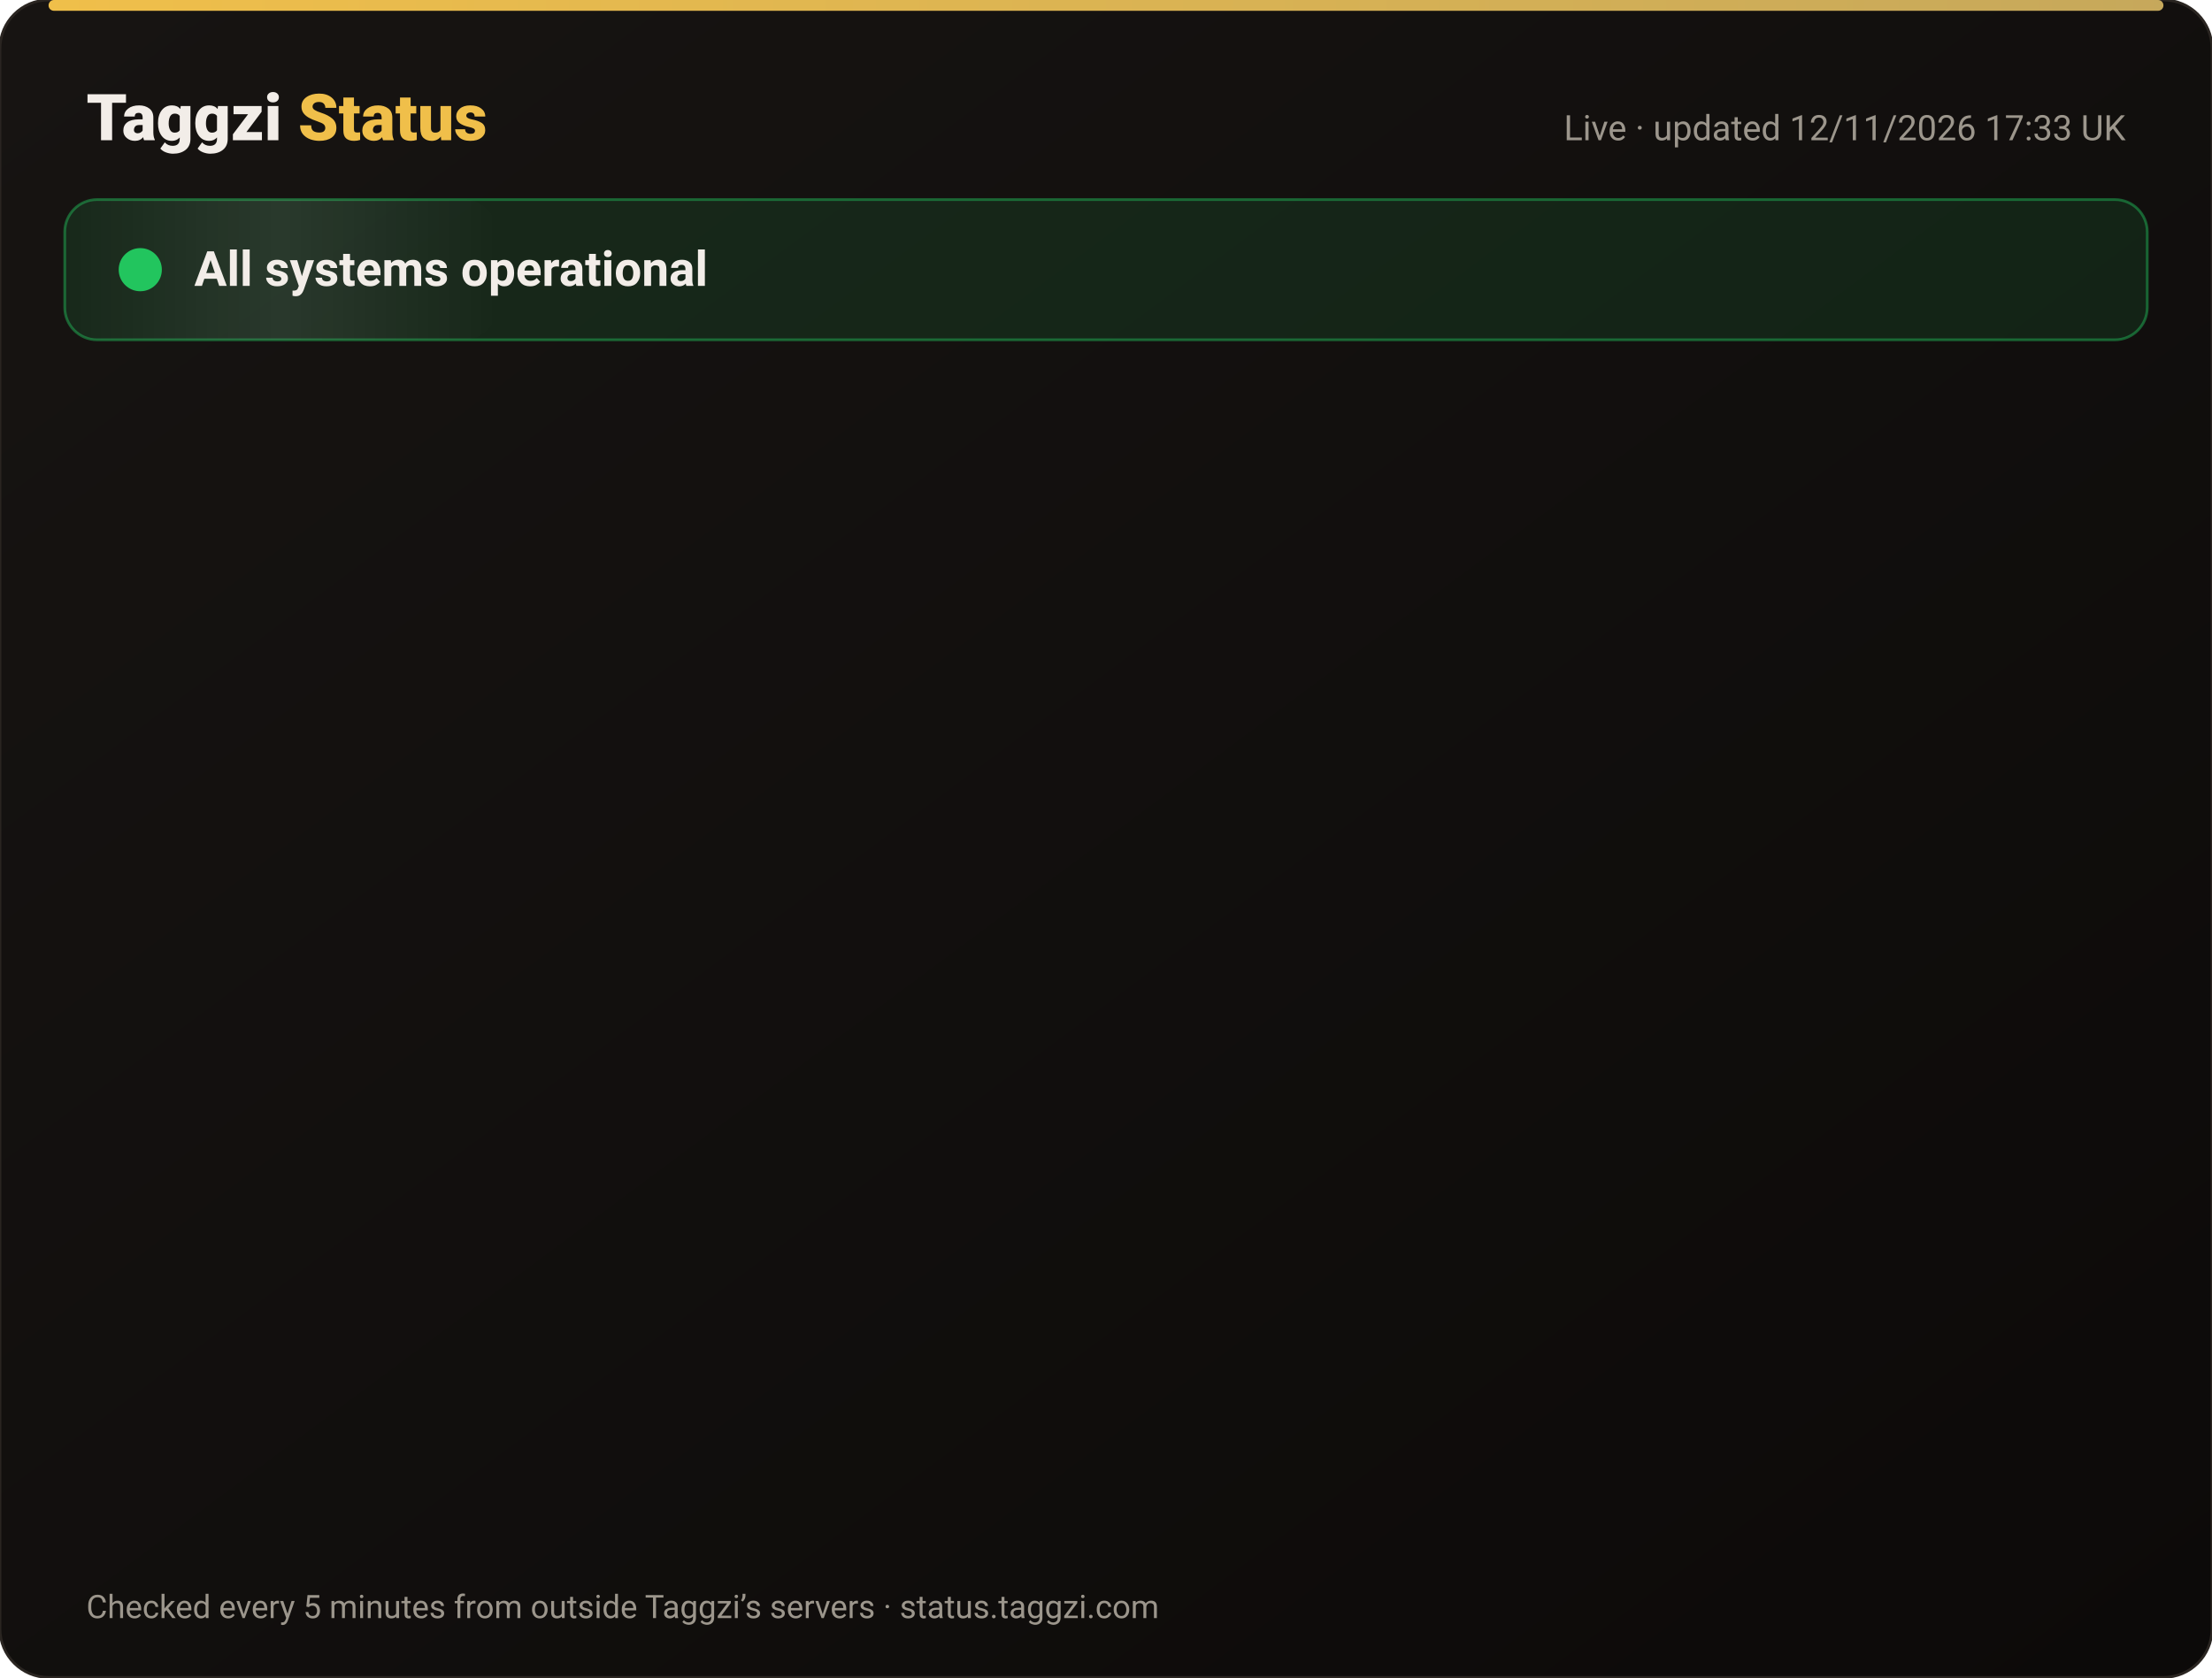
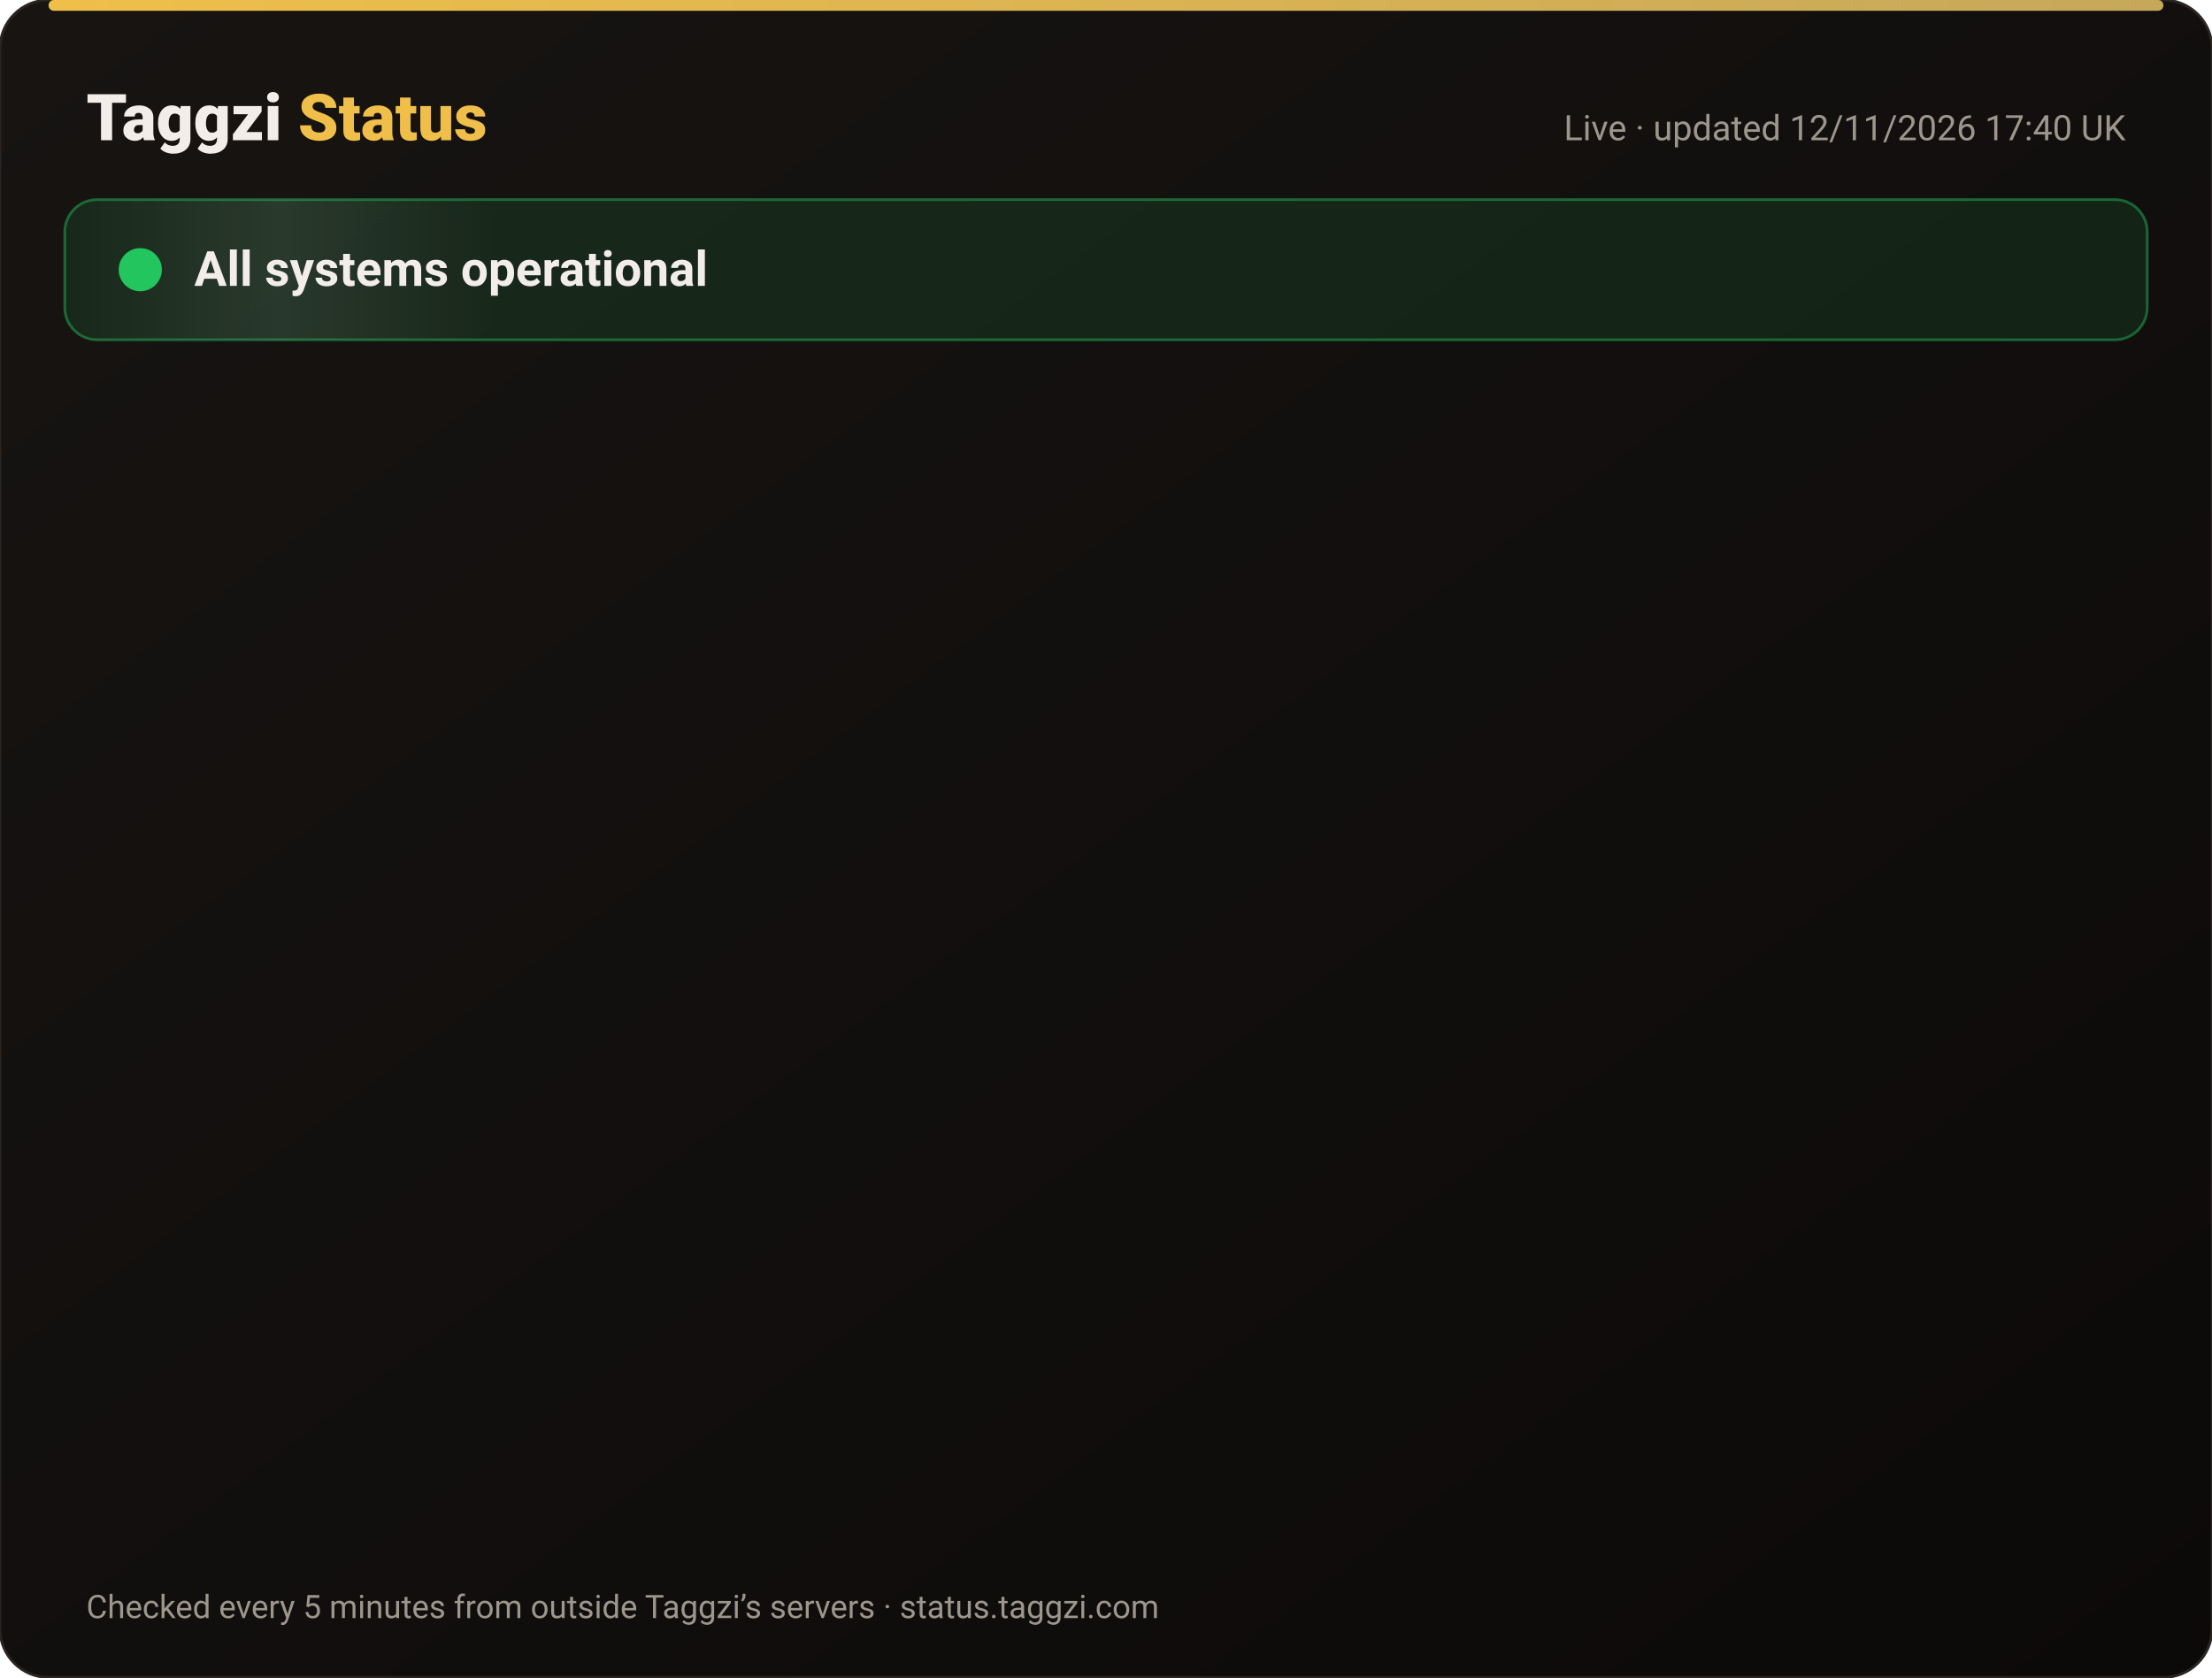
<svg xmlns="http://www.w3.org/2000/svg" width="820" height="622" viewBox="0 0 820 622" font-family="-apple-system,Segoe UI,Roboto,Helvetica,Arial,sans-serif">
  <defs>
    <linearGradient id="bg" x1="0" y1="0" x2="1" y2="1">
      <stop offset="0" stop-color="#171412" />
      <stop offset="1" stop-color="#0C0A09" />
    </linearGradient>
    <linearGradient id="gold" x1="0" x2="1">
      <stop offset="0" stop-color="#F0BF4A" />
      <stop offset="1" stop-color="#c6a85b" />
    </linearGradient>
    <linearGradient id="shine" x1="0" x2="1">
      <stop offset="0" stop-color="#fff" stop-opacity="0" />
      <stop offset=".5" stop-color="#fff" stop-opacity=".08" />
      <stop offset="1" stop-color="#fff" stop-opacity="0" />
    </linearGradient>
  </defs>
  <rect width="820" height="622" rx="18" fill="url(#bg)" stroke="#2a2521" />
  <rect x="18" y="0" width="784" height="4" rx="2" fill="url(#gold)" />
  <text x="32" y="52" font-size="24" font-weight="800" fill="#F2EDE8">Taggzi <tspan fill="#F0BF4A">Status</tspan>
  </text>
-   <text x="788" y="52" font-size="13" fill="#9C968C" text-anchor="end">Live · updated 12/11/2026 17:33 UK</text>
+   <text x="788" y="52" font-size="13" fill="#9C968C" text-anchor="end">Live · updated 12/11/2026 17:40 UK</text>
  <rect x="24" y="74" width="772" height="52" rx="12" fill="#22c55e" fill-opacity=".12" stroke="#22c55e" stroke-opacity=".45" />
  <rect x="24" y="74" width="160" height="52" rx="12" fill="url(#shine)">
    <animate attributeName="x" from="-160" to="820" dur="4s" repeatCount="indefinite" />
  </rect>
  <circle cx="52" cy="100" r="7" fill="#22c55e" />
  <circle cx="52" cy="100" r="7" fill="none" stroke="#22c55e" stroke-width="2">
    <animate attributeName="r" values="7;15;7" dur="2s" repeatCount="indefinite" />
    <animate attributeName="opacity" values=".9;0;.9" dur="2s" repeatCount="indefinite" />
  </circle>
  <text x="72" y="106" font-size="18" font-weight="700" fill="#F2EDE8">All systems operational</text>
  <g opacity="0">
    <animate attributeName="opacity" from="0" to="1" begin="0.00s" dur=".6s" fill="freeze" />
    <line x1="32" y1="188" x2="788" y2="188" stroke="#2a2521" />
    <circle cx="44" cy="166" r="6" fill="#22c55e">
      <animate attributeName="opacity" values="1;.45;1" dur="2.4s" begin="0.00s" repeatCount="indefinite" />
    </circle>
    <text x="62" y="171" font-size="15" font-weight="650" fill="#F2EDE8">Website</text>
    <text x="630" y="171" font-size="13" fill="#9C968C" text-anchor="end">99.97% uptime</text>
    <rect x="648" y="154" width="140" height="24" rx="12" fill="#22c55e" fill-opacity=".14" stroke="#22c55e" stroke-opacity=".5" />
    <text x="718" y="171" font-size="12" font-weight="700" fill="#22c55e" text-anchor="middle">Operational</text>
  </g>
  <g opacity="0">
    <animate attributeName="opacity" from="0" to="1" begin="0.15s" dur=".6s" fill="freeze" />
    <line x1="32" y1="234" x2="788" y2="234" stroke="#2a2521" />
    <circle cx="44" cy="212" r="6" fill="#22c55e">
      <animate attributeName="opacity" values="1;.45;1" dur="2.4s" begin="0.15s" repeatCount="indefinite" />
    </circle>
    <text x="62" y="217" font-size="15" font-weight="650" fill="#F2EDE8">Tag scans</text>
    <text x="630" y="217" font-size="13" fill="#9C968C" text-anchor="end">99.97% uptime</text>
    <rect x="648" y="200" width="140" height="24" rx="12" fill="#22c55e" fill-opacity=".14" stroke="#22c55e" stroke-opacity=".5" />
    <text x="718" y="217" font-size="12" font-weight="700" fill="#22c55e" text-anchor="middle">Operational</text>
  </g>
  <g opacity="0">
    <animate attributeName="opacity" from="0" to="1" begin="0.30s" dur=".6s" fill="freeze" />
    <line x1="32" y1="280" x2="788" y2="280" stroke="#2a2521" />
    <circle cx="44" cy="258" r="6" fill="#22c55e">
      <animate attributeName="opacity" values="1;.45;1" dur="2.4s" begin="0.30s" repeatCount="indefinite" />
    </circle>
    <text x="62" y="263" font-size="15" font-weight="650" fill="#F2EDE8">Manual tag lookup</text>
    <text x="630" y="263" font-size="13" fill="#9C968C" text-anchor="end">99.97% uptime</text>
    <rect x="648" y="246" width="140" height="24" rx="12" fill="#22c55e" fill-opacity=".14" stroke="#22c55e" stroke-opacity=".5" />
    <text x="718" y="263" font-size="12" font-weight="700" fill="#22c55e" text-anchor="middle">Operational</text>
  </g>
  <g opacity="0">
    <animate attributeName="opacity" from="0" to="1" begin="0.45s" dur=".6s" fill="freeze" />
    <line x1="32" y1="326" x2="788" y2="326" stroke="#2a2521" />
    <circle cx="44" cy="304" r="6" fill="#22c55e">
      <animate attributeName="opacity" values="1;.45;1" dur="2.4s" begin="0.45s" repeatCount="indefinite" />
    </circle>
    <text x="62" y="309" font-size="15" font-weight="650" fill="#F2EDE8">App &amp; login</text>
    <text x="630" y="309" font-size="13" fill="#9C968C" text-anchor="end">99.97% uptime</text>
    <rect x="648" y="292" width="140" height="24" rx="12" fill="#22c55e" fill-opacity=".14" stroke="#22c55e" stroke-opacity=".5" />
    <text x="718" y="309" font-size="12" font-weight="700" fill="#22c55e" text-anchor="middle">Operational</text>
  </g>
  <g opacity="0">
    <animate attributeName="opacity" from="0" to="1" begin="0.60s" dur=".6s" fill="freeze" />
    <line x1="32" y1="372" x2="788" y2="372" stroke="#2a2521" />
    <circle cx="44" cy="350" r="6" fill="#22c55e">
      <animate attributeName="opacity" values="1;.45;1" dur="2.4s" begin="0.60s" repeatCount="indefinite" />
    </circle>
    <text x="62" y="355" font-size="15" font-weight="650" fill="#F2EDE8">Community alerts</text>
    <text x="630" y="355" font-size="13" fill="#9C968C" text-anchor="end">99.97% uptime</text>
    <rect x="648" y="338" width="140" height="24" rx="12" fill="#22c55e" fill-opacity=".14" stroke="#22c55e" stroke-opacity=".5" />
    <text x="718" y="355" font-size="12" font-weight="700" fill="#22c55e" text-anchor="middle">Operational</text>
  </g>
  <g opacity="0">
    <animate attributeName="opacity" from="0" to="1" begin="0.75s" dur=".6s" fill="freeze" />
    <line x1="32" y1="418" x2="788" y2="418" stroke="#2a2521" />
    <circle cx="44" cy="396" r="6" fill="#22c55e">
      <animate attributeName="opacity" values="1;.45;1" dur="2.4s" begin="0.75s" repeatCount="indefinite" />
    </circle>
    <text x="62" y="401" font-size="15" font-weight="650" fill="#F2EDE8">Private calling</text>
    <text x="630" y="401" font-size="13" fill="#9C968C" text-anchor="end">99.97% uptime</text>
    <rect x="648" y="384" width="140" height="24" rx="12" fill="#22c55e" fill-opacity=".14" stroke="#22c55e" stroke-opacity=".5" />
    <text x="718" y="401" font-size="12" font-weight="700" fill="#22c55e" text-anchor="middle">Operational</text>
  </g>
  <g opacity="0">
    <animate attributeName="opacity" from="0" to="1" begin="0.90s" dur=".6s" fill="freeze" />
    <line x1="32" y1="464" x2="788" y2="464" stroke="#2a2521" />
    <circle cx="44" cy="442" r="6" fill="#22c55e">
      <animate attributeName="opacity" values="1;.45;1" dur="2.4s" begin="0.90s" repeatCount="indefinite" />
    </circle>
    <text x="62" y="447" font-size="15" font-weight="650" fill="#F2EDE8">Payments</text>
    <text x="630" y="447" font-size="13" fill="#9C968C" text-anchor="end">99.96% uptime</text>
    <rect x="648" y="430" width="140" height="24" rx="12" fill="#22c55e" fill-opacity=".14" stroke="#22c55e" stroke-opacity=".5" />
    <text x="718" y="447" font-size="12" font-weight="700" fill="#22c55e" text-anchor="middle">Operational</text>
  </g>
  <g opacity="0">
    <animate attributeName="opacity" from="0" to="1" begin="1.05s" dur=".6s" fill="freeze" />
    <line x1="32" y1="510" x2="788" y2="510" stroke="#2a2521" />
    <circle cx="44" cy="488" r="6" fill="#22c55e">
      <animate attributeName="opacity" values="1;.45;1" dur="2.4s" begin="1.05s" repeatCount="indefinite" />
    </circle>
    <text x="62" y="493" font-size="15" font-weight="650" fill="#F2EDE8">Email &amp; support</text>
    <text x="630" y="493" font-size="13" fill="#9C968C" text-anchor="end">99.97% uptime</text>
    <rect x="648" y="476" width="140" height="24" rx="12" fill="#22c55e" fill-opacity=".14" stroke="#22c55e" stroke-opacity=".5" />
    <text x="718" y="493" font-size="12" font-weight="700" fill="#22c55e" text-anchor="middle">Operational</text>
  </g>
  <g opacity="0">
    <animate attributeName="opacity" from="0" to="1" begin="1.20s" dur=".6s" fill="freeze" />
    <line x1="32" y1="556" x2="788" y2="556" stroke="#2a2521" />
    <circle cx="44" cy="534" r="6" fill="#22c55e">
      <animate attributeName="opacity" values="1;.45;1" dur="2.4s" begin="1.20s" repeatCount="indefinite" />
    </circle>
    <text x="62" y="539" font-size="15" font-weight="650" fill="#F2EDE8">Secure connection (SSL)</text>
    <text x="630" y="539" font-size="13" fill="#9C968C" text-anchor="end">100.00% uptime</text>
    <rect x="648" y="522" width="140" height="24" rx="12" fill="#22c55e" fill-opacity=".14" stroke="#22c55e" stroke-opacity=".5" />
    <text x="718" y="539" font-size="12" font-weight="700" fill="#22c55e" text-anchor="middle">Operational</text>
  </g>
  <text x="32" y="600" font-size="12" fill="#9C968C">Checked every 5 minutes from outside Taggzi’s servers · status.taggzi.com</text>
</svg>
